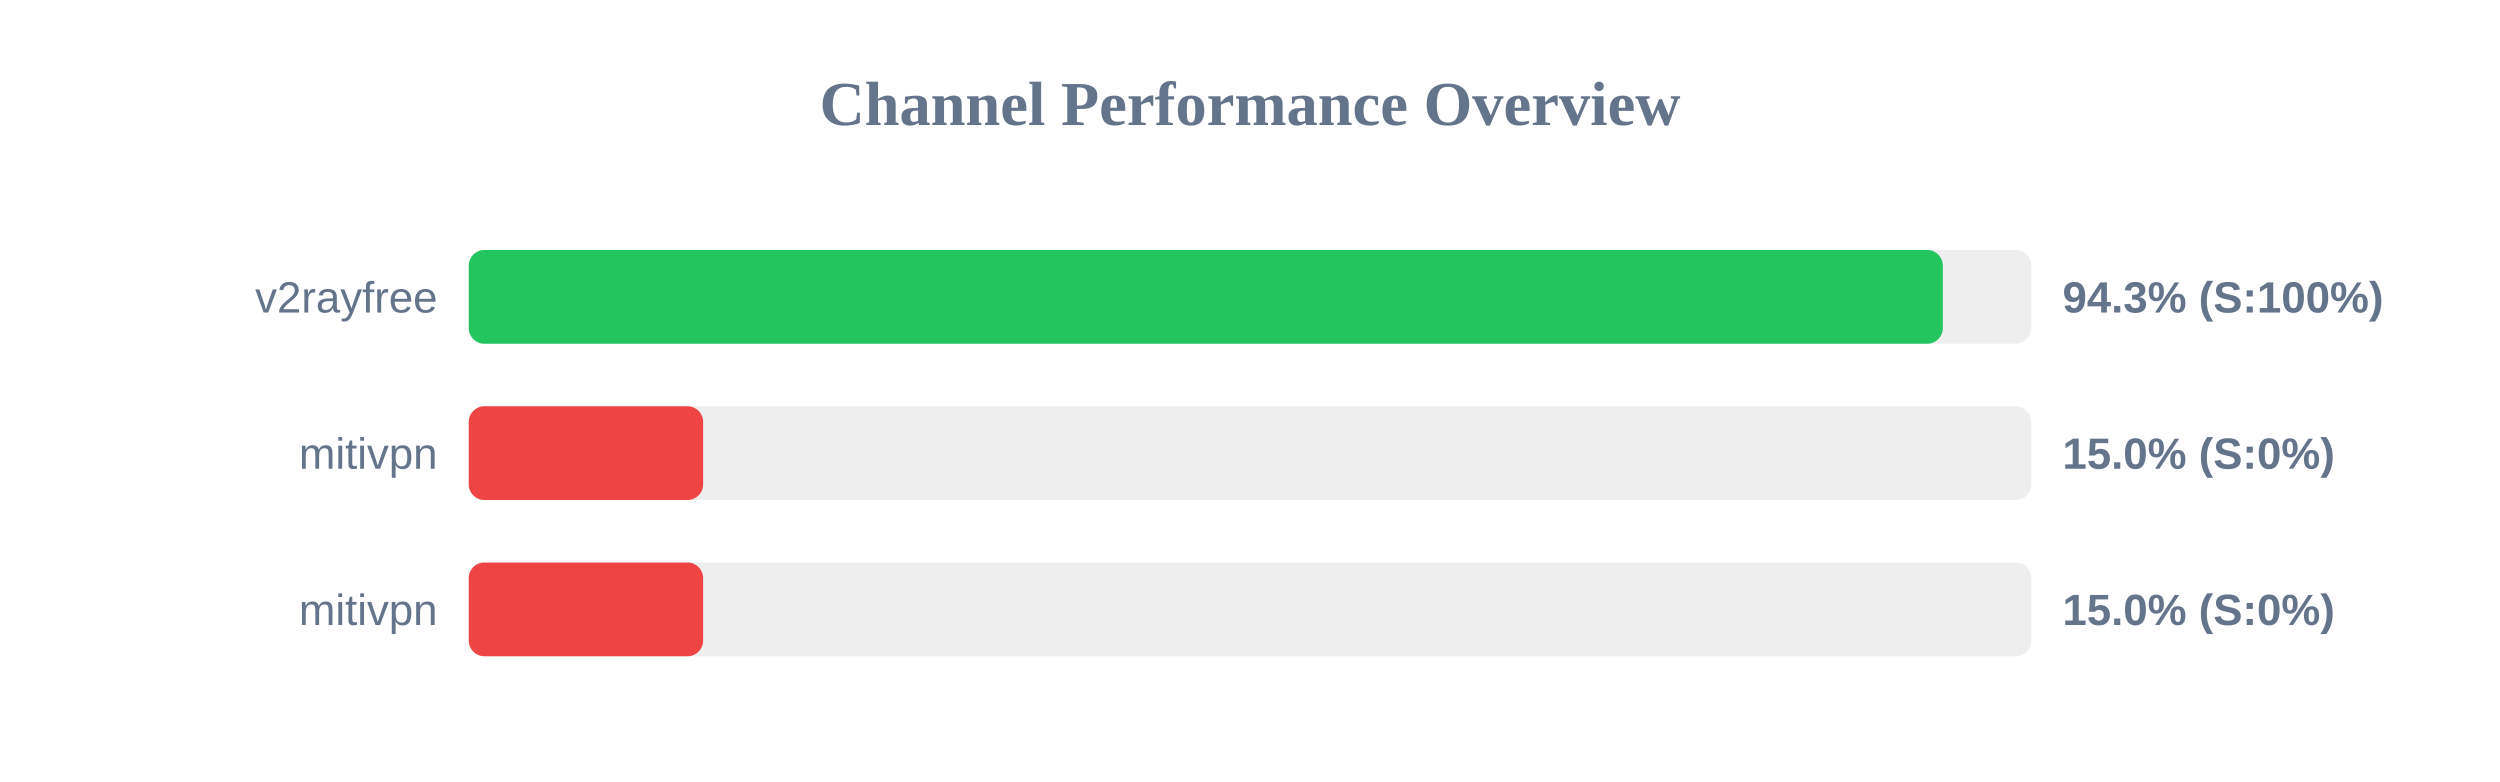
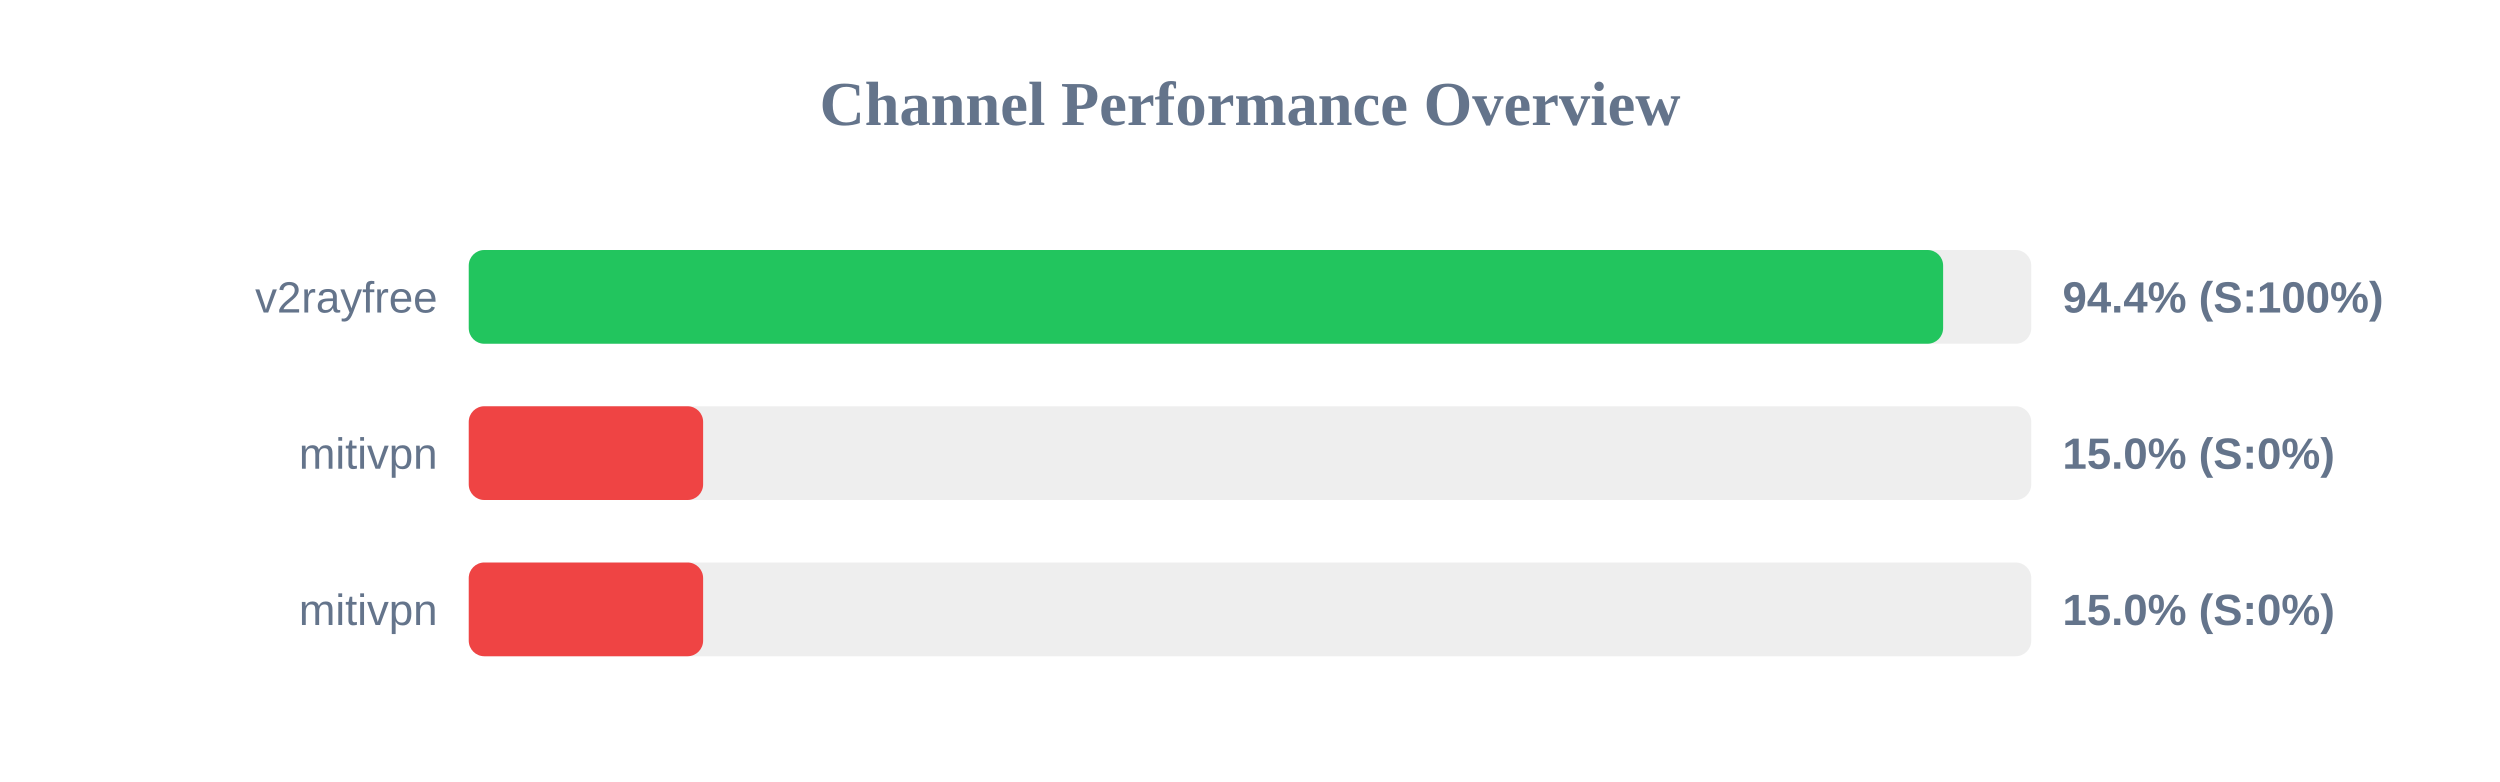
<svg xmlns="http://www.w3.org/2000/svg" width="800" height="250" version="1.1">
  <style>
        .row { font: 14px Arial; fill: #64748b; }
        .score { font: bold 14px Arial; fill: #64748b; }
    </style>
  <text x="400" y="40" text-anchor="middle" font-size="20px" font-weight="bold" fill="#64748b">Channel Performance Overview</text>
  <rect x="150" y="80" width="500" height="30" fill="#eee" rx="5" />
-   <rect x="150" y="80" width="471.7" height="30" fill="#22c55e" rx="5" />
+   <rect x="150" y="80" width="471.8" height="30" fill="#22c55e" rx="5" />
  <text x="140" y="100" text-anchor="end" class="row">v2rayfree</text>
-   <text x="660" y="100" text-anchor="start" class="score">94.3% (S:100%)</text>
+   <text x="660" y="100" text-anchor="start" class="score">94.4% (S:100%)</text>
  <rect x="150" y="130" width="500" height="30" fill="#eee" rx="5" />
  <rect x="150" y="130" width="75.0" height="30" fill="#ef4444" rx="5" />
  <text x="140" y="150" text-anchor="end" class="row">mitivpn</text>
  <text x="660" y="150" text-anchor="start" class="score">15.0% (S:0%)</text>
  <rect x="150" y="180" width="500" height="30" fill="#eee" rx="5" />
  <rect x="150" y="180" width="75.0" height="30" fill="#ef4444" rx="5" />
  <text x="140" y="200" text-anchor="end" class="row">mitivpn</text>
  <text x="660" y="200" text-anchor="start" class="score">15.0% (S:0%)</text>
</svg>
